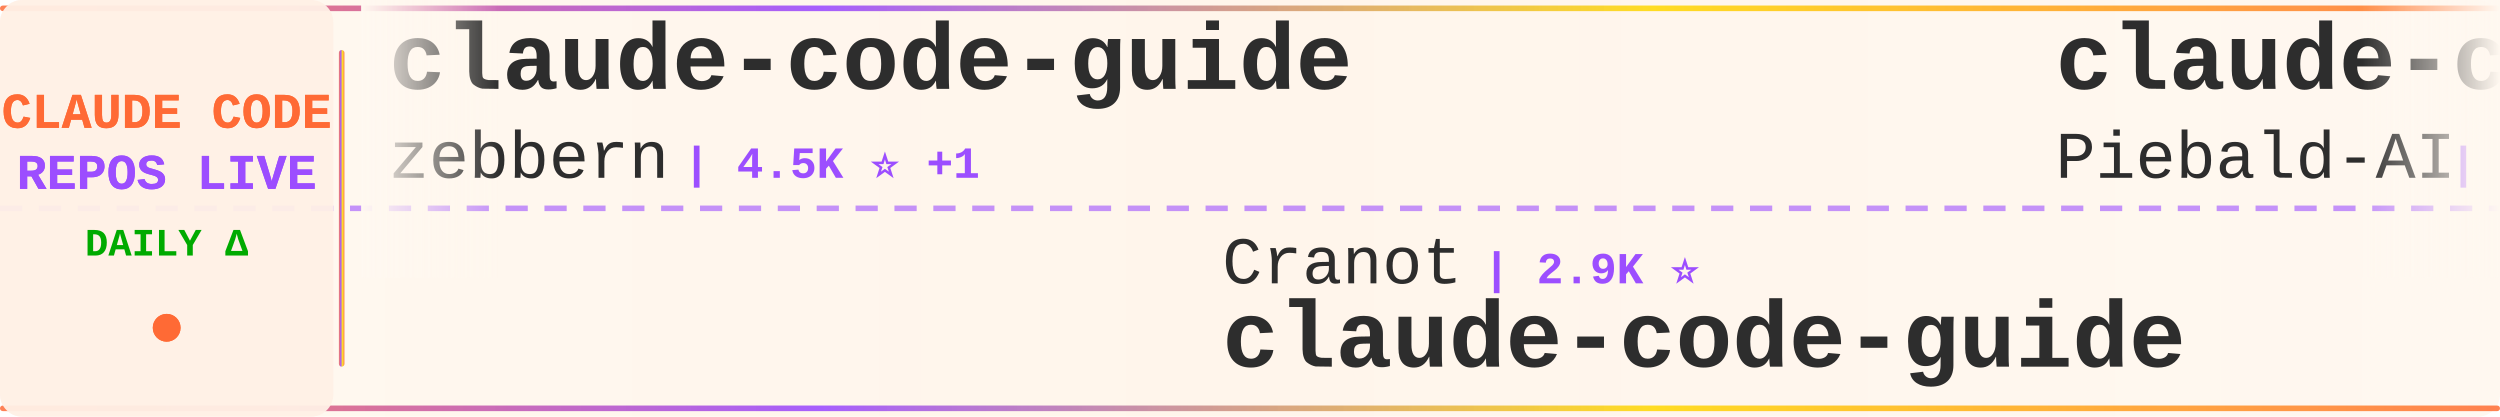
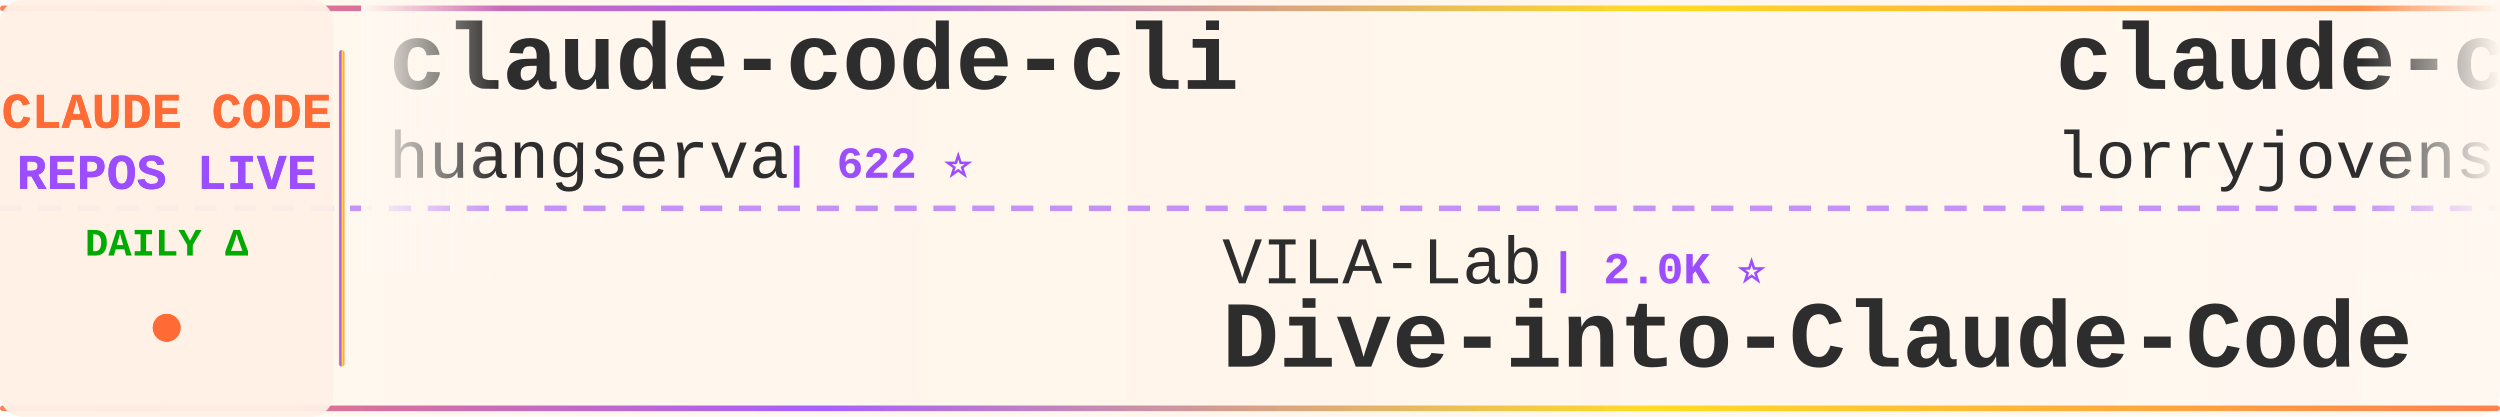
<svg xmlns="http://www.w3.org/2000/svg" width="900" height="150">
  <defs>
    <linearGradient id="tickerBg" x1="0%" y1="0%" x2="100%" y2="0%">
      <stop offset="0%" style="stop-color:#fff8f0;stop-opacity:0.98" />
      <stop offset="50%" style="stop-color:#fff5eb;stop-opacity:1" />
      <stop offset="100%" style="stop-color:#fff8f0;stop-opacity:0.98" />
    </linearGradient>
    <linearGradient id="borderGrad" x1="0%" y1="0%" x2="100%" y2="0%">
      <stop offset="0%" style="stop-color:#FF6B35;stop-opacity:0.85">
        <animate attributeName="stop-opacity" values="0.85;1;0.85" dur="2s" repeatCount="indefinite" />
      </stop>
      <stop offset="33%" style="stop-color:#9C4EFF;stop-opacity:0.9">
        <animate attributeName="stop-opacity" values="0.9;1;0.9" dur="2.2s" repeatCount="indefinite" />
      </stop>
      <stop offset="66%" style="stop-color:#FFD700;stop-opacity:0.85">
        <animate attributeName="stop-opacity" values="0.85;1;0.85" dur="1.8s" repeatCount="indefinite" />
      </stop>
      <stop offset="100%" style="stop-color:#FF6B35;stop-opacity:0.85">
        <animate attributeName="stop-opacity" values="0.85;1;0.85" dur="2s" repeatCount="indefinite" />
      </stop>
    </linearGradient>
    <filter id="textGlow">
      <feGaussianBlur stdDeviation="0.15" result="coloredBlur" />
      <feMerge>
        <feMergeNode in="coloredBlur" />
        <feMergeNode in="SourceGraphic" />
      </feMerge>
    </filter>
    <filter id="metricGlow">
      <feGaussianBlur stdDeviation="0.2" result="coloredBlur" />
      <feMerge>
        <feMergeNode in="coloredBlur" />
        <feMergeNode in="SourceGraphic" />
      </feMerge>
    </filter>
    <linearGradient id="leftFade" x1="0%" y1="0%" x2="100%" y2="0%">
      <stop offset="0%" style="stop-color:#fff8f0;stop-opacity:1" />
      <stop offset="100%" style="stop-color:#fff8f0;stop-opacity:0" />
    </linearGradient>
    <linearGradient id="rightFade" x1="0%" y1="0%" x2="100%" y2="0%">
      <stop offset="0%" style="stop-color:#fff8f0;stop-opacity:0" />
      <stop offset="100%" style="stop-color:#fff8f0;stop-opacity:1" />
    </linearGradient>
  </defs>
  <rect width="900" height="150" fill="url(#tickerBg)" rx="8" />
  <rect x="0" y="2" width="900" height="2" fill="url(#borderGrad)" rx="1" />
  <rect x="0" y="146" width="900" height="2" fill="url(#borderGrad)" rx="1" />
  <line x1="0" y1="75" x2="900" y2="75" stroke="#9C4EFF" stroke-width="2" stroke-dasharray="8 6" opacity="0.6" />
  <rect x="0" y="0" width="120" height="150" fill="#fff0e6" opacity="0.95" rx="8" />
  <text x="60" y="46" font-family="'Courier New', monospace" font-size="18" font-weight="bold" fill="#FF6B35" text-anchor="middle" filter="url(#textGlow)">
    CLAUDE CODE
  </text>
  <text x="60" y="68" font-family="'Courier New', monospace" font-size="18" font-weight="bold" fill="#9C4EFF" text-anchor="middle" filter="url(#textGlow)">
    REPOS LIVE
  </text>
  <text x="60" y="92" font-family="'Courier New', monospace" font-size="14" font-weight="bold" fill="#00aa00" text-anchor="middle">
    DAILY Δ
  </text>
  <circle cx="60" cy="118" r="5" fill="#FF6B35" filter="url(#metricGlow)">
    <animate attributeName="r" values="4;6;4" dur="1.5s" repeatCount="indefinite" />
    <animate attributeName="opacity" values="0.6;1;0.6" dur="1.5s" repeatCount="indefinite" />
  </circle>
  <rect x="122" y="18" width="2" height="114" fill="url(#borderGrad)" rx="1" />
  <clipPath id="tickerClip">
    <rect x="130" y="0" width="770" height="150" />
  </clipPath>
  <g clip-path="url(#tickerClip)">
    <g id="tickerItems">
      <animateTransform attributeName="transform" attributeType="XML" type="translate" from="0 0" to="-3000 0" dur="54s" repeatCount="indefinite" />
      <g transform="translate(0, 0)">
-         <text x="140" y="32" font-family="'Courier New', monospace" font-size="34" font-weight="bold" fill="#2d2d2d">claude-code-guide</text>
-         <text x="140" y="64" font-family="'Courier New', monospace" font-size="24" font-weight="normal" fill="#2d2d2d" opacity="1.0">zebbern</text>
-         <text x="246" y="64" font-family="'Courier New', monospace" font-size="16" font-weight="bold" fill="#9C4EFF"> | 4.5K ⭐ +1</text>
+         <text x="140" y="32" font-family="'Courier New', monospace" font-size="34" font-weight="bold" fill="#2d2d2d">claude-code-cli</text>
+         <text x="140" y="64" font-family="'Courier New', monospace" font-size="24" font-weight="normal" fill="#2d2d2d" opacity="1.0">huangserva</text>
+         <text x="282" y="64" font-family="'Courier New', monospace" font-size="16" font-weight="bold" fill="#9C4EFF"> | 622 ⭐</text>
      </g>
      <g transform="translate(300, 0)">
-         <text x="140" y="102" font-family="'Courier New', monospace" font-size="24" font-weight="normal" fill="#2d2d2d" opacity="1.0">Cranot</text>
-         <text x="234" y="102" font-family="'Courier New', monospace" font-size="16" font-weight="bold" fill="#9C4EFF"> | 2.9K ⭐</text>
-         <text x="140" y="132" font-family="'Courier New', monospace" font-size="34" font-weight="bold" fill="#2d2d2d">claude-code-guide</text>
+         <text x="140" y="102" font-family="'Courier New', monospace" font-size="24" font-weight="normal" fill="#2d2d2d" opacity="1.0">VILA-Lab</text>
+         <text x="258" y="102" font-family="'Courier New', monospace" font-size="16" font-weight="bold" fill="#9C4EFF"> | 2.0K ⭐</text>
+         <text x="140" y="132" font-family="'Courier New', monospace" font-size="34" font-weight="bold" fill="#2d2d2d">Dive-into-Claude-Code</text>
      </g>
      <g transform="translate(600, 0)">
-         <text x="140" y="32" font-family="'Courier New', monospace" font-size="34" font-weight="bold" fill="#2d2d2d">claude-code-system-promp...</text>
-         <text x="140" y="64" font-family="'Courier New', monospace" font-size="24" font-weight="normal" fill="#2d2d2d" opacity="1.0">Piebald-AI</text>
-         <text x="282" y="64" font-family="'Courier New', monospace" font-size="16" font-weight="bold" fill="#9C4EFF"> | 12.2K ⭐ +1</text>
+         <text x="140" y="32" font-family="'Courier New', monospace" font-size="34" font-weight="bold" fill="#2d2d2d">claude-code-rust</text>
+         <text x="140" y="64" font-family="'Courier New', monospace" font-size="24" font-weight="normal" fill="#2d2d2d" opacity="1.0">lorryjovens-hub</text>
+         <text x="342" y="64" font-family="'Courier New', monospace" font-size="16" font-weight="bold" fill="#9C4EFF"> | 1.7K ⭐</text>
      </g>
      <g transform="translate(900, 0)">
-         <text x="140" y="102" font-family="'Courier New', monospace" font-size="24" font-weight="normal" fill="#2d2d2d" opacity="1.0">edmund-io</text>
-         <text x="270" y="102" font-family="'Courier New', monospace" font-size="16" font-weight="bold" fill="#9C4EFF"> | 1.5K ⭐</text>
-         <text x="140" y="132" font-family="'Courier New', monospace" font-size="34" font-weight="bold" fill="#2d2d2d">edmunds-claude-code</text>
+         <text x="140" y="102" font-family="'Courier New', monospace" font-size="24" font-weight="normal" fill="#2d2d2d" opacity="1.0">diet103</text>
+         <text x="246" y="102" font-family="'Courier New', monospace" font-size="16" font-weight="bold" fill="#9C4EFF"> | 10.0K ⭐</text>
+         <text x="140" y="132" font-family="'Courier New', monospace" font-size="34" font-weight="bold" fill="#2d2d2d">claude-code-infrastructu...</text>
      </g>
      <g transform="translate(1200, 0)">
-         <text x="140" y="32" font-family="'Courier New', monospace" font-size="34" font-weight="bold" fill="#2d2d2d">claude_code_src</text>
-         <text x="140" y="64" font-family="'Courier New', monospace" font-size="24" font-weight="normal" fill="#2d2d2d" opacity="1.0">ponponon</text>
-         <text x="258" y="64" font-family="'Courier New', monospace" font-size="16" font-weight="bold" fill="#9C4EFF"> | 2.3K ⭐</text>
+         <text x="140" y="32" font-family="'Courier New', monospace" font-size="34" font-weight="bold" fill="#2d2d2d">claude-code-skills</text>
+         <text x="140" y="64" font-family="'Courier New', monospace" font-size="24" font-weight="normal" fill="#2d2d2d" opacity="1.0">daymade</text>
+         <text x="246" y="64" font-family="'Courier New', monospace" font-size="16" font-weight="bold" fill="#9C4EFF"> | 1.3K ⭐</text>
      </g>
      <g transform="translate(1500, 0)">
-         <text x="140" y="102" font-family="'Courier New', monospace" font-size="24" font-weight="normal" fill="#2d2d2d" opacity="1.0">luyao618</text>
-         <text x="258" y="102" font-family="'Courier New', monospace" font-size="16" font-weight="bold" fill="#9C4EFF"> | 1.6K ⭐</text>
-         <text x="140" y="132" font-family="'Courier New', monospace" font-size="34" font-weight="bold" fill="#2d2d2d">Claude-Code-Source-Study</text>
+         <text x="140" y="102" font-family="'Courier New', monospace" font-size="24" font-weight="normal" fill="#2d2d2d" opacity="1.0">asgeirtj</text>
+         <text x="258" y="102" font-family="'Courier New', monospace" font-size="16" font-weight="bold" fill="#9C4EFF"> | 62.2K ⭐ +17</text>
+         <text x="140" y="132" font-family="'Courier New', monospace" font-size="34" font-weight="bold" fill="#2d2d2d">system_prompts_leaks</text>
      </g>
      <g transform="translate(1800, 0)">
-         <text x="140" y="32" font-family="'Courier New', monospace" font-size="34" font-weight="bold" fill="#2d2d2d">ralph-claude-code</text>
-         <text x="140" y="64" font-family="'Courier New', monospace" font-size="24" font-weight="normal" fill="#2d2d2d" opacity="1.0">frankbria</text>
-         <text x="270" y="64" font-family="'Courier New', monospace" font-size="16" font-weight="bold" fill="#9C4EFF"> | 9.6K ⭐</text>
+         <text x="140" y="32" font-family="'Courier New', monospace" font-size="34" font-weight="bold" fill="#2d2d2d">claude-code-showcase</text>
+         <text x="140" y="64" font-family="'Courier New', monospace" font-size="24" font-weight="normal" fill="#2d2d2d" opacity="1.0">ChrisWiles</text>
+         <text x="282" y="64" font-family="'Courier New', monospace" font-size="16" font-weight="bold" fill="#9C4EFF"> | 6.0K ⭐</text>
      </g>
      <g transform="translate(2100, 0)">
-         <text x="140" y="102" font-family="'Courier New', monospace" font-size="24" font-weight="normal" fill="#2d2d2d" opacity="1.0">huangserva</text>
-         <text x="282" y="102" font-family="'Courier New', monospace" font-size="16" font-weight="bold" fill="#9C4EFF"> | 622 ⭐</text>
-         <text x="140" y="132" font-family="'Courier New', monospace" font-size="34" font-weight="bold" fill="#2d2d2d">claude-code-cli</text>
+         <text x="140" y="102" font-family="'Courier New', monospace" font-size="24" font-weight="normal" fill="#2d2d2d" opacity="1.0">digitalsamba</text>
+         <text x="306" y="102" font-family="'Courier New', monospace" font-size="16" font-weight="bold" fill="#9C4EFF"> | 1.9K ⭐</text>
+         <text x="140" y="132" font-family="'Courier New', monospace" font-size="34" font-weight="bold" fill="#2d2d2d">claude-code-video-toolki...</text>
      </g>
      <g transform="translate(2400, 0)">
-         <text x="140" y="32" font-family="'Courier New', monospace" font-size="34" font-weight="bold" fill="#2d2d2d">free-claude-code</text>
-         <text x="140" y="64" font-family="'Courier New', monospace" font-size="24" font-weight="normal" fill="#2d2d2d" opacity="1.0">Alishahryar1</text>
-         <text x="306" y="64" font-family="'Courier New', monospace" font-size="16" font-weight="bold" fill="#9C4EFF"> | 44.0K ⭐ +39</text>
+         <text x="140" y="32" font-family="'Courier New', monospace" font-size="34" font-weight="bold" fill="#2d2d2d">oh-my-claudecode</text>
+         <text x="140" y="64" font-family="'Courier New', monospace" font-size="24" font-weight="normal" fill="#2d2d2d" opacity="1.0">Yeachan-Heo</text>
+         <text x="294" y="64" font-family="'Courier New', monospace" font-size="16" font-weight="bold" fill="#9C4EFF"> | 38.3K ⭐ +2</text>
      </g>
      <g transform="translate(2700, 0)">
-         <text x="140" y="102" font-family="'Courier New', monospace" font-size="24" font-weight="normal" fill="#2d2d2d" opacity="1.0">Pimzino</text>
-         <text x="246" y="102" font-family="'Courier New', monospace" font-size="16" font-weight="bold" fill="#9C4EFF"> | 3.8K ⭐</text>
-         <text x="140" y="132" font-family="'Courier New', monospace" font-size="34" font-weight="bold" fill="#2d2d2d">claude-code-spec-workflo...</text>
+         <text x="140" y="102" font-family="'Courier New', monospace" font-size="24" font-weight="normal" fill="#2d2d2d" opacity="1.0">lintsinghua</text>
+         <text x="294" y="102" font-family="'Courier New', monospace" font-size="16" font-weight="bold" fill="#9C4EFF"> | 4.0K ⭐</text>
+         <text x="140" y="132" font-family="'Courier New', monospace" font-size="34" font-weight="bold" fill="#2d2d2d">claude-code-book</text>
      </g>
      <g transform="translate(3000, 0)">
-         <text x="140" y="32" font-family="'Courier New', monospace" font-size="34" font-weight="bold" fill="#2d2d2d">claude-code-guide</text>
-         <text x="140" y="64" font-family="'Courier New', monospace" font-size="24" font-weight="normal" fill="#2d2d2d" opacity="1.0">zebbern</text>
-         <text x="246" y="64" font-family="'Courier New', monospace" font-size="16" font-weight="bold" fill="#9C4EFF"> | 4.5K ⭐ +1</text>
+         <text x="140" y="32" font-family="'Courier New', monospace" font-size="34" font-weight="bold" fill="#2d2d2d">claude-code-cli</text>
+         <text x="140" y="64" font-family="'Courier New', monospace" font-size="24" font-weight="normal" fill="#2d2d2d" opacity="1.0">huangserva</text>
+         <text x="282" y="64" font-family="'Courier New', monospace" font-size="16" font-weight="bold" fill="#9C4EFF"> | 622 ⭐</text>
      </g>
      <g transform="translate(3300, 0)">
-         <text x="140" y="102" font-family="'Courier New', monospace" font-size="24" font-weight="normal" fill="#2d2d2d" opacity="1.0">Cranot</text>
-         <text x="234" y="102" font-family="'Courier New', monospace" font-size="16" font-weight="bold" fill="#9C4EFF"> | 2.9K ⭐</text>
-         <text x="140" y="132" font-family="'Courier New', monospace" font-size="34" font-weight="bold" fill="#2d2d2d">claude-code-guide</text>
+         <text x="140" y="102" font-family="'Courier New', monospace" font-size="24" font-weight="normal" fill="#2d2d2d" opacity="1.0">VILA-Lab</text>
+         <text x="258" y="102" font-family="'Courier New', monospace" font-size="16" font-weight="bold" fill="#9C4EFF"> | 2.0K ⭐</text>
+         <text x="140" y="132" font-family="'Courier New', monospace" font-size="34" font-weight="bold" fill="#2d2d2d">Dive-into-Claude-Code</text>
      </g>
      <g transform="translate(3600, 0)">
-         <text x="140" y="32" font-family="'Courier New', monospace" font-size="34" font-weight="bold" fill="#2d2d2d">claude-code-system-promp...</text>
-         <text x="140" y="64" font-family="'Courier New', monospace" font-size="24" font-weight="normal" fill="#2d2d2d" opacity="1.0">Piebald-AI</text>
-         <text x="282" y="64" font-family="'Courier New', monospace" font-size="16" font-weight="bold" fill="#9C4EFF"> | 12.2K ⭐ +1</text>
+         <text x="140" y="32" font-family="'Courier New', monospace" font-size="34" font-weight="bold" fill="#2d2d2d">claude-code-rust</text>
+         <text x="140" y="64" font-family="'Courier New', monospace" font-size="24" font-weight="normal" fill="#2d2d2d" opacity="1.0">lorryjovens-hub</text>
+         <text x="342" y="64" font-family="'Courier New', monospace" font-size="16" font-weight="bold" fill="#9C4EFF"> | 1.7K ⭐</text>
      </g>
      <g transform="translate(3900, 0)">
-         <text x="140" y="102" font-family="'Courier New', monospace" font-size="24" font-weight="normal" fill="#2d2d2d" opacity="1.0">edmund-io</text>
-         <text x="270" y="102" font-family="'Courier New', monospace" font-size="16" font-weight="bold" fill="#9C4EFF"> | 1.5K ⭐</text>
-         <text x="140" y="132" font-family="'Courier New', monospace" font-size="34" font-weight="bold" fill="#2d2d2d">edmunds-claude-code</text>
+         <text x="140" y="102" font-family="'Courier New', monospace" font-size="24" font-weight="normal" fill="#2d2d2d" opacity="1.0">diet103</text>
+         <text x="246" y="102" font-family="'Courier New', monospace" font-size="16" font-weight="bold" fill="#9C4EFF"> | 10.0K ⭐</text>
+         <text x="140" y="132" font-family="'Courier New', monospace" font-size="34" font-weight="bold" fill="#2d2d2d">claude-code-infrastructu...</text>
      </g>
    </g>
  </g>
  <rect x="130" y="0" width="50" height="100" fill="url(#leftFade)" />
  <rect x="850" y="0" width="50" height="100" fill="url(#rightFade)" />
</svg>
